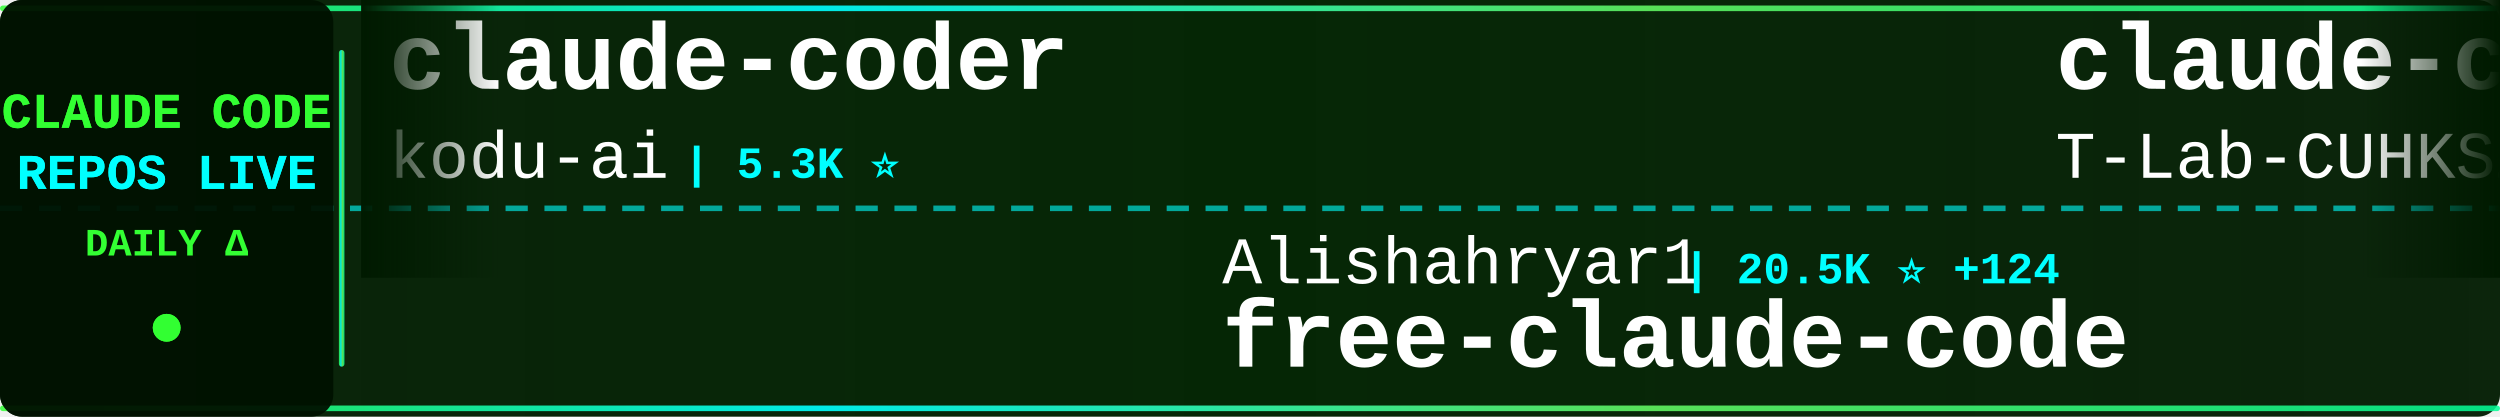
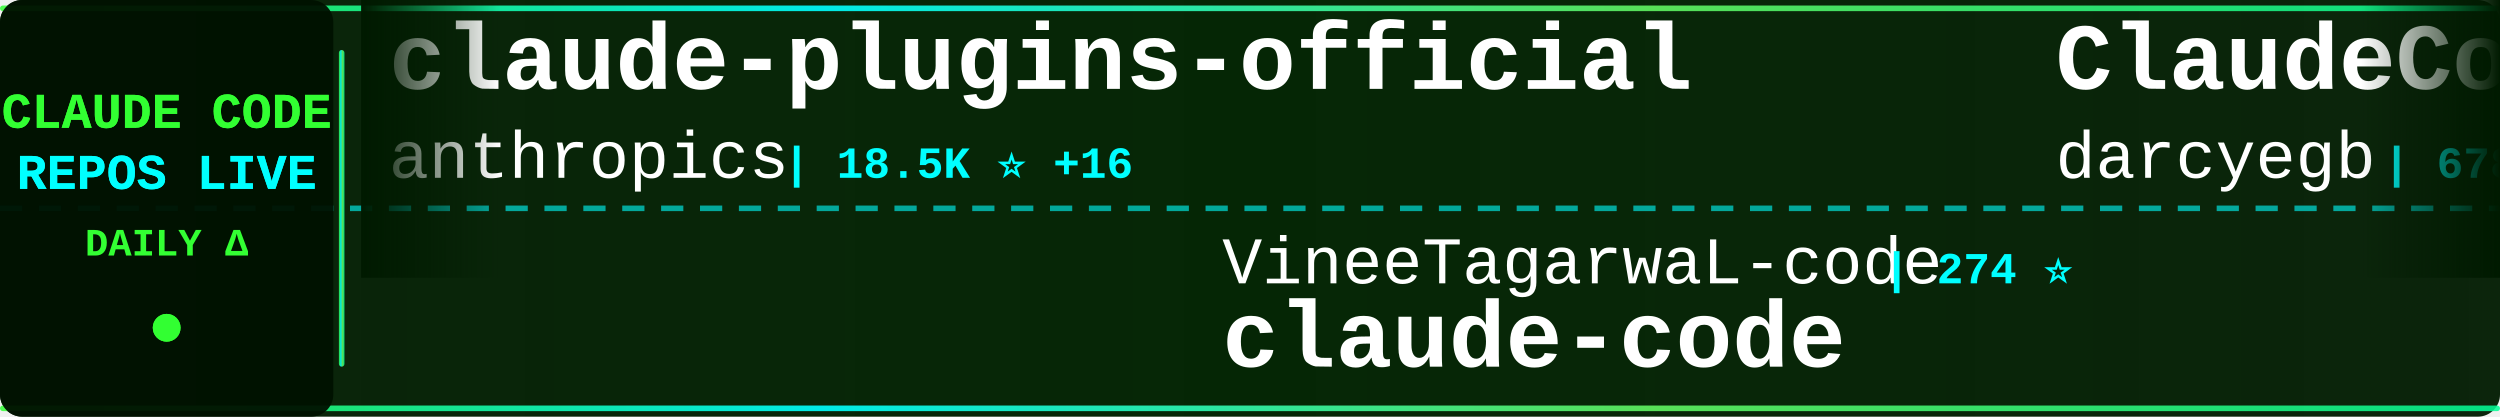
<svg xmlns="http://www.w3.org/2000/svg" width="900" height="150">
  <defs>
    <linearGradient id="tickerBg" x1="0%" y1="0%" x2="100%" y2="0%">
      <stop offset="0%" style="stop-color:#001a00;stop-opacity:0.95" />
      <stop offset="50%" style="stop-color:#002200;stop-opacity:0.98" />
      <stop offset="100%" style="stop-color:#001a00;stop-opacity:0.95" />
    </linearGradient>
    <linearGradient id="borderGrad" x1="0%" y1="0%" x2="100%" y2="0%">
      <stop offset="0%" style="stop-color:#33ff33;stop-opacity:0.85">
        <animate attributeName="stop-opacity" values="0.85;1;0.85" dur="2s" repeatCount="indefinite" />
      </stop>
      <stop offset="33%" style="stop-color:#00ffff;stop-opacity:0.9">
        <animate attributeName="stop-opacity" values="0.9;1;0.9" dur="2.2s" repeatCount="indefinite" />
      </stop>
      <stop offset="66%" style="stop-color:#66ff66;stop-opacity:0.85">
        <animate attributeName="stop-opacity" values="0.85;1;0.85" dur="1.8s" repeatCount="indefinite" />
      </stop>
      <stop offset="100%" style="stop-color:#00ff99;stop-opacity:0.85">
        <animate attributeName="stop-opacity" values="0.85;1;0.85" dur="2s" repeatCount="indefinite" />
      </stop>
    </linearGradient>
    <filter id="textGlow">
      <feGaussianBlur stdDeviation="0.1" result="coloredBlur" />
      <feMerge>
        <feMergeNode in="coloredBlur" />
        <feMergeNode in="SourceGraphic" />
      </feMerge>
    </filter>
    <filter id="metricGlow">
      <feGaussianBlur stdDeviation="0.2" result="coloredBlur" />
      <feMerge>
        <feMergeNode in="coloredBlur" />
        <feMergeNode in="SourceGraphic" />
      </feMerge>
    </filter>
    <linearGradient id="leftFade" x1="0%" y1="0%" x2="100%" y2="0%">
      <stop offset="0%" style="stop-color:#001a00;stop-opacity:1" />
      <stop offset="100%" style="stop-color:#001a00;stop-opacity:0" />
    </linearGradient>
    <linearGradient id="rightFade" x1="0%" y1="0%" x2="100%" y2="0%">
      <stop offset="0%" style="stop-color:#001a00;stop-opacity:0" />
      <stop offset="100%" style="stop-color:#001a00;stop-opacity:1" />
    </linearGradient>
  </defs>
  <rect width="900" height="150" fill="url(#tickerBg)" rx="8" />
  <rect x="0" y="2" width="900" height="2" fill="url(#borderGrad)" rx="1" />
  <rect x="0" y="146" width="900" height="2" fill="url(#borderGrad)" rx="1" />
  <line x1="0" y1="75" x2="900" y2="75" stroke="#00ffff" stroke-width="2" stroke-dasharray="8 6" opacity="0.6" />
  <rect x="0" y="0" width="120" height="150" fill="#001100" opacity="0.95" rx="8" />
  <text x="60" y="46" font-family="'Courier New', monospace" font-size="18" font-weight="bold" fill="#33ff33" text-anchor="middle" filter="url(#textGlow)">
    CLAUDE CODE
  </text>
  <text x="60" y="68" font-family="'Courier New', monospace" font-size="18" font-weight="bold" fill="#00ffff" text-anchor="middle" filter="url(#textGlow)">
    REPOS LIVE
  </text>
  <text x="60" y="92" font-family="'Courier New', monospace" font-size="14" font-weight="bold" fill="#33ff33" text-anchor="middle">
    DAILY Δ
  </text>
  <circle cx="60" cy="118" r="5" fill="#33ff33" filter="url(#metricGlow)">
    <animate attributeName="r" values="4;6;4" dur="1.5s" repeatCount="indefinite" />
    <animate attributeName="opacity" values="0.6;1;0.6" dur="1.5s" repeatCount="indefinite" />
  </circle>
  <rect x="122" y="18" width="2" height="114" fill="url(#borderGrad)" rx="1" />
  <clipPath id="tickerClip">
    <rect x="130" y="0" width="770" height="150" />
  </clipPath>
  <g clip-path="url(#tickerClip)">
    <g id="tickerItems">
      <animateTransform attributeName="transform" attributeType="XML" type="translate" from="0 0" to="-3000 0" dur="54s" repeatCount="indefinite" />
      <g transform="translate(0, 0)">
-         <text x="140" y="32" font-family="'Courier New', monospace" font-size="34" font-weight="bold" fill="#ffffff">claude-coder</text>
-         <text x="140" y="64" font-family="'Courier New', monospace" font-size="24" font-weight="normal" fill="#ffffff" opacity="1.0">kodu-ai</text>
-         <text x="246" y="64" font-family="'Courier New', monospace" font-size="16" font-weight="bold" fill="#00ffff"> | 5.3K ⭐</text>
+         <text x="140" y="32" font-family="'Courier New', monospace" font-size="34" font-weight="bold" fill="#ffffff">claude-plugins-official</text>
+         <text x="140" y="64" font-family="'Courier New', monospace" font-size="24" font-weight="normal" fill="#ffffff" opacity="1.0">anthropics</text>
+         <text x="282" y="64" font-family="'Courier New', monospace" font-size="16" font-weight="bold" fill="#00ffff"> | 18.5K ⭐ +16</text>
      </g>
      <g transform="translate(300, 0)">
-         <text x="140" y="102" font-family="'Courier New', monospace" font-size="24" font-weight="normal" fill="#ffffff" opacity="1.0">Alishahryar1</text>
-         <text x="306" y="102" font-family="'Courier New', monospace" font-size="16" font-weight="bold" fill="#00ffff"> | 20.5K ⭐ +124</text>
-         <text x="140" y="132" font-family="'Courier New', monospace" font-size="34" font-weight="bold" fill="#ffffff">free-claude-code</text>
+         <text x="140" y="102" font-family="'Courier New', monospace" font-size="24" font-weight="normal" fill="#ffffff" opacity="1.0">VineeTagarwaL-code</text>
+         <text x="378" y="102" font-family="'Courier New', monospace" font-size="16" font-weight="bold" fill="#00ffff"> | 274 ⭐</text>
+         <text x="140" y="132" font-family="'Courier New', monospace" font-size="34" font-weight="bold" fill="#ffffff">claude-code</text>
      </g>
      <g transform="translate(600, 0)">
-         <text x="140" y="32" font-family="'Courier New', monospace" font-size="34" font-weight="bold" fill="#ffffff">claude-code</text>
-         <text x="140" y="64" font-family="'Courier New', monospace" font-size="24" font-weight="normal" fill="#ffffff" opacity="1.0">T-Lab-CUHKSZ</text>
-         <text x="306" y="64" font-family="'Courier New', monospace" font-size="16" font-weight="bold" fill="#00ffff"> | 307 ⭐ +1</text>
+         <text x="140" y="32" font-family="'Courier New', monospace" font-size="34" font-weight="bold" fill="#ffffff">ClaudeCodeAgents</text>
+         <text x="140" y="64" font-family="'Courier New', monospace" font-size="24" font-weight="normal" fill="#ffffff" opacity="1.0">darcyegb</text>
+         <text x="258" y="64" font-family="'Courier New', monospace" font-size="16" font-weight="bold" fill="#00ffff"> | 678 ⭐</text>
      </g>
      <g transform="translate(900, 0)">
-         <text x="140" y="102" font-family="'Courier New', monospace" font-size="24" font-weight="normal" fill="#ffffff" opacity="1.0">sugyan</text>
-         <text x="234" y="102" font-family="'Courier New', monospace" font-size="16" font-weight="bold" fill="#00ffff"> | 1.1K ⭐ +2</text>
-         <text x="140" y="132" font-family="'Courier New', monospace" font-size="34" font-weight="bold" fill="#ffffff">claude-code-webui</text>
+         <text x="140" y="102" font-family="'Courier New', monospace" font-size="24" font-weight="normal" fill="#ffffff" opacity="1.0">nicedreamzapp</text>
+         <text x="318" y="102" font-family="'Courier New', monospace" font-size="16" font-weight="bold" fill="#00ffff"> | 2.4K ⭐ +13</text>
+         <text x="140" y="132" font-family="'Courier New', monospace" font-size="34" font-weight="bold" fill="#ffffff">claude-code-local</text>
      </g>
      <g transform="translate(1200, 0)">
-         <text x="140" y="32" font-family="'Courier New', monospace" font-size="34" font-weight="bold" fill="#ffffff">claude-code-tips</text>
-         <text x="140" y="64" font-family="'Courier New', monospace" font-size="24" font-weight="normal" fill="#ffffff" opacity="1.0">ykdojo</text>
-         <text x="234" y="64" font-family="'Courier New', monospace" font-size="16" font-weight="bold" fill="#00ffff"> | 8.1K ⭐ +3</text>
+         <text x="140" y="32" font-family="'Courier New', monospace" font-size="34" font-weight="bold" fill="#ffffff">claude-code-analysis</text>
+         <text x="140" y="64" font-family="'Courier New', monospace" font-size="24" font-weight="normal" fill="#ffffff" opacity="1.0">liuup</text>
+         <text x="222" y="64" font-family="'Courier New', monospace" font-size="16" font-weight="bold" fill="#00ffff"> | 2.2K ⭐ +2</text>
      </g>
      <g transform="translate(1500, 0)">
-         <text x="140" y="102" font-family="'Courier New', monospace" font-size="24" font-weight="normal" fill="#ffffff" opacity="1.0">RishabhK103</text>
-         <text x="294" y="102" font-family="'Courier New', monospace" font-size="16" font-weight="bold" fill="#00ffff"> | 72 ⭐</text>
+         <text x="140" y="102" font-family="'Courier New', monospace" font-size="24" font-weight="normal" fill="#ffffff" opacity="1.0">frankbria</text>
+         <text x="270" y="102" font-family="'Courier New', monospace" font-size="16" font-weight="bold" fill="#00ffff"> | 9.0K ⭐ +4</text>
+         <text x="140" y="132" font-family="'Courier New', monospace" font-size="34" font-weight="bold" fill="#ffffff">ralph-claude-code</text>
+       </g>
+       <g transform="translate(1800, 0)">
+         <text x="140" y="32" font-family="'Courier New', monospace" font-size="34" font-weight="bold" fill="#ffffff">free-claude-code</text>
+         <text x="140" y="64" font-family="'Courier New', monospace" font-size="24" font-weight="normal" fill="#ffffff" opacity="1.0">Alishahryar1</text>
+         <text x="306" y="64" font-family="'Courier New', monospace" font-size="16" font-weight="bold" fill="#00ffff"> | 20.6K ⭐ +145</text>
+       </g>
+       <g transform="translate(2100, 0)">
+         <text x="140" y="102" font-family="'Courier New', monospace" font-size="24" font-weight="normal" fill="#ffffff" opacity="1.0">rohitg00</text>
+         <text x="258" y="102" font-family="'Courier New', monospace" font-size="16" font-weight="bold" fill="#00ffff"> | 1.5K ⭐ +5</text>
+         <text x="140" y="132" font-family="'Courier New', monospace" font-size="34" font-weight="bold" fill="#ffffff">awesome-claude-code-tool...</text>
+       </g>
+       <g transform="translate(2400, 0)">
+         <text x="140" y="32" font-family="'Courier New', monospace" font-size="34" font-weight="bold" fill="#ffffff">claude-code-from-source</text>
+         <text x="140" y="64" font-family="'Courier New', monospace" font-size="24" font-weight="normal" fill="#ffffff" opacity="1.0">alejandrobalderas</text>
+         <text x="366" y="64" font-family="'Courier New', monospace" font-size="16" font-weight="bold" fill="#00ffff"> | 1.9K ⭐ +2</text>
+       </g>
+       <g transform="translate(2700, 0)">
+         <text x="140" y="102" font-family="'Courier New', monospace" font-size="24" font-weight="normal" fill="#ffffff" opacity="1.0">anthropics</text>
+         <text x="282" y="102" font-family="'Courier New', monospace" font-size="16" font-weight="bold" fill="#00ffff"> | 4.5K ⭐ +3</text>
+         <text x="140" y="132" font-family="'Courier New', monospace" font-size="34" font-weight="bold" fill="#ffffff">claude-code-security-rev...</text>
+       </g>
+       <g transform="translate(3000, 0)">
+         <text x="140" y="32" font-family="'Courier New', monospace" font-size="34" font-weight="bold" fill="#ffffff">claude-plugins-official</text>
+         <text x="140" y="64" font-family="'Courier New', monospace" font-size="24" font-weight="normal" fill="#ffffff" opacity="1.0">anthropics</text>
+         <text x="282" y="64" font-family="'Courier New', monospace" font-size="16" font-weight="bold" fill="#00ffff"> | 18.5K ⭐ +16</text>
+       </g>
+       <g transform="translate(3300, 0)">
+         <text x="140" y="102" font-family="'Courier New', monospace" font-size="24" font-weight="normal" fill="#ffffff" opacity="1.0">VineeTagarwaL-code</text>
+         <text x="378" y="102" font-family="'Courier New', monospace" font-size="16" font-weight="bold" fill="#00ffff"> | 274 ⭐</text>
        <text x="140" y="132" font-family="'Courier New', monospace" font-size="34" font-weight="bold" fill="#ffffff">claude-code</text>
      </g>
-       <g transform="translate(1800, 0)">
-         <text x="140" y="32" font-family="'Courier New', monospace" font-size="34" font-weight="bold" fill="#ffffff">claude-code</text>
-         <text x="140" y="64" font-family="'Courier New', monospace" font-size="24" font-weight="normal" fill="#ffffff" opacity="1.0">yasasbanukaofficial</text>
-         <text x="390" y="64" font-family="'Courier New', monospace" font-size="16" font-weight="bold" fill="#00ffff"> | 3.0K ⭐ +2</text>
-       </g>
-       <g transform="translate(2100, 0)">
-         <text x="140" y="102" font-family="'Courier New', monospace" font-size="24" font-weight="normal" fill="#ffffff" opacity="1.0">Windy3f3f3f3f</text>
-         <text x="318" y="102" font-family="'Courier New', monospace" font-size="16" font-weight="bold" fill="#00ffff"> | 2.1K ⭐ +1</text>
-         <text x="140" y="132" font-family="'Courier New', monospace" font-size="34" font-weight="bold" fill="#ffffff">how-claude-code-works</text>
-       </g>
-       <g transform="translate(2400, 0)">
-         <text x="140" y="32" font-family="'Courier New', monospace" font-size="34" font-weight="bold" fill="#ffffff">claude-code-local</text>
-         <text x="140" y="64" font-family="'Courier New', monospace" font-size="24" font-weight="normal" fill="#ffffff" opacity="1.0">nicedreamzapp</text>
-         <text x="318" y="64" font-family="'Courier New', monospace" font-size="16" font-weight="bold" fill="#00ffff"> | 2.4K ⭐ +1</text>
-       </g>
-       <g transform="translate(2700, 0)">
-         <text x="140" y="102" font-family="'Courier New', monospace" font-size="24" font-weight="normal" fill="#ffffff" opacity="1.0">RichardAtCT</text>
-         <text x="294" y="102" font-family="'Courier New', monospace" font-size="16" font-weight="bold" fill="#00ffff"> | 2.5K ⭐ -1</text>
-         <text x="140" y="132" font-family="'Courier New', monospace" font-size="34" font-weight="bold" fill="#ffffff">claude-code-telegram</text>
-       </g>
-       <g transform="translate(3000, 0)">
-         <text x="140" y="32" font-family="'Courier New', monospace" font-size="34" font-weight="bold" fill="#ffffff">claude-coder</text>
-         <text x="140" y="64" font-family="'Courier New', monospace" font-size="24" font-weight="normal" fill="#ffffff" opacity="1.0">kodu-ai</text>
-         <text x="246" y="64" font-family="'Courier New', monospace" font-size="16" font-weight="bold" fill="#00ffff"> | 5.3K ⭐</text>
-       </g>
-       <g transform="translate(3300, 0)">
-         <text x="140" y="102" font-family="'Courier New', monospace" font-size="24" font-weight="normal" fill="#ffffff" opacity="1.0">Alishahryar1</text>
-         <text x="306" y="102" font-family="'Courier New', monospace" font-size="16" font-weight="bold" fill="#00ffff"> | 20.5K ⭐ +124</text>
-         <text x="140" y="132" font-family="'Courier New', monospace" font-size="34" font-weight="bold" fill="#ffffff">free-claude-code</text>
-       </g>
      <g transform="translate(3600, 0)">
-         <text x="140" y="32" font-family="'Courier New', monospace" font-size="34" font-weight="bold" fill="#ffffff">claude-code</text>
-         <text x="140" y="64" font-family="'Courier New', monospace" font-size="24" font-weight="normal" fill="#ffffff" opacity="1.0">T-Lab-CUHKSZ</text>
-         <text x="306" y="64" font-family="'Courier New', monospace" font-size="16" font-weight="bold" fill="#00ffff"> | 307 ⭐ +1</text>
+         <text x="140" y="32" font-family="'Courier New', monospace" font-size="34" font-weight="bold" fill="#ffffff">ClaudeCodeAgents</text>
+         <text x="140" y="64" font-family="'Courier New', monospace" font-size="24" font-weight="normal" fill="#ffffff" opacity="1.0">darcyegb</text>
+         <text x="258" y="64" font-family="'Courier New', monospace" font-size="16" font-weight="bold" fill="#00ffff"> | 678 ⭐</text>
      </g>
      <g transform="translate(3900, 0)">
-         <text x="140" y="102" font-family="'Courier New', monospace" font-size="24" font-weight="normal" fill="#ffffff" opacity="1.0">sugyan</text>
-         <text x="234" y="102" font-family="'Courier New', monospace" font-size="16" font-weight="bold" fill="#00ffff"> | 1.1K ⭐ +2</text>
-         <text x="140" y="132" font-family="'Courier New', monospace" font-size="34" font-weight="bold" fill="#ffffff">claude-code-webui</text>
+         <text x="140" y="102" font-family="'Courier New', monospace" font-size="24" font-weight="normal" fill="#ffffff" opacity="1.0">nicedreamzapp</text>
+         <text x="318" y="102" font-family="'Courier New', monospace" font-size="16" font-weight="bold" fill="#00ffff"> | 2.4K ⭐ +13</text>
+         <text x="140" y="132" font-family="'Courier New', monospace" font-size="34" font-weight="bold" fill="#ffffff">claude-code-local</text>
      </g>
    </g>
  </g>
  <rect x="130" y="0" width="50" height="100" fill="url(#leftFade)" />
  <rect x="850" y="0" width="50" height="100" fill="url(#rightFade)" />
</svg>
